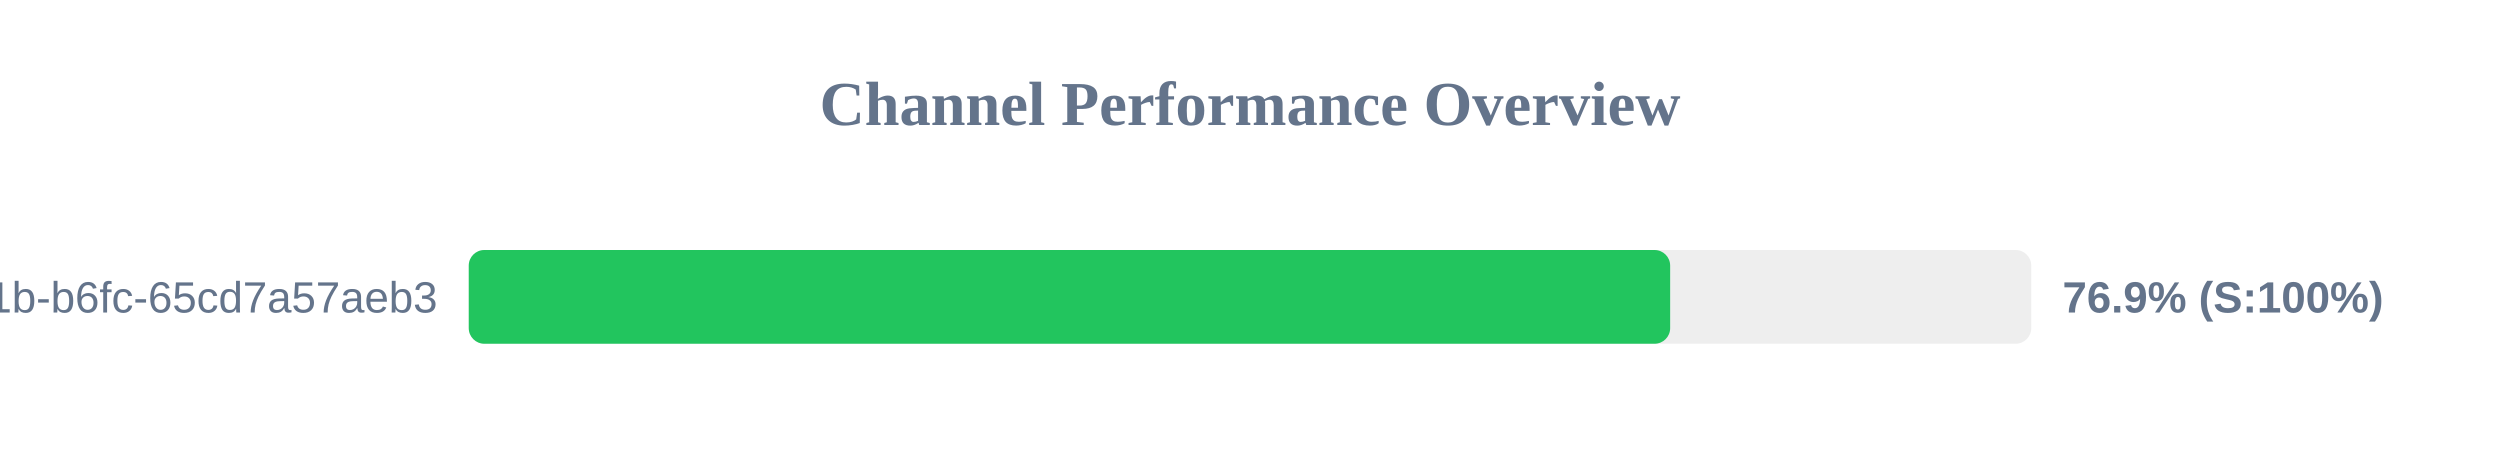
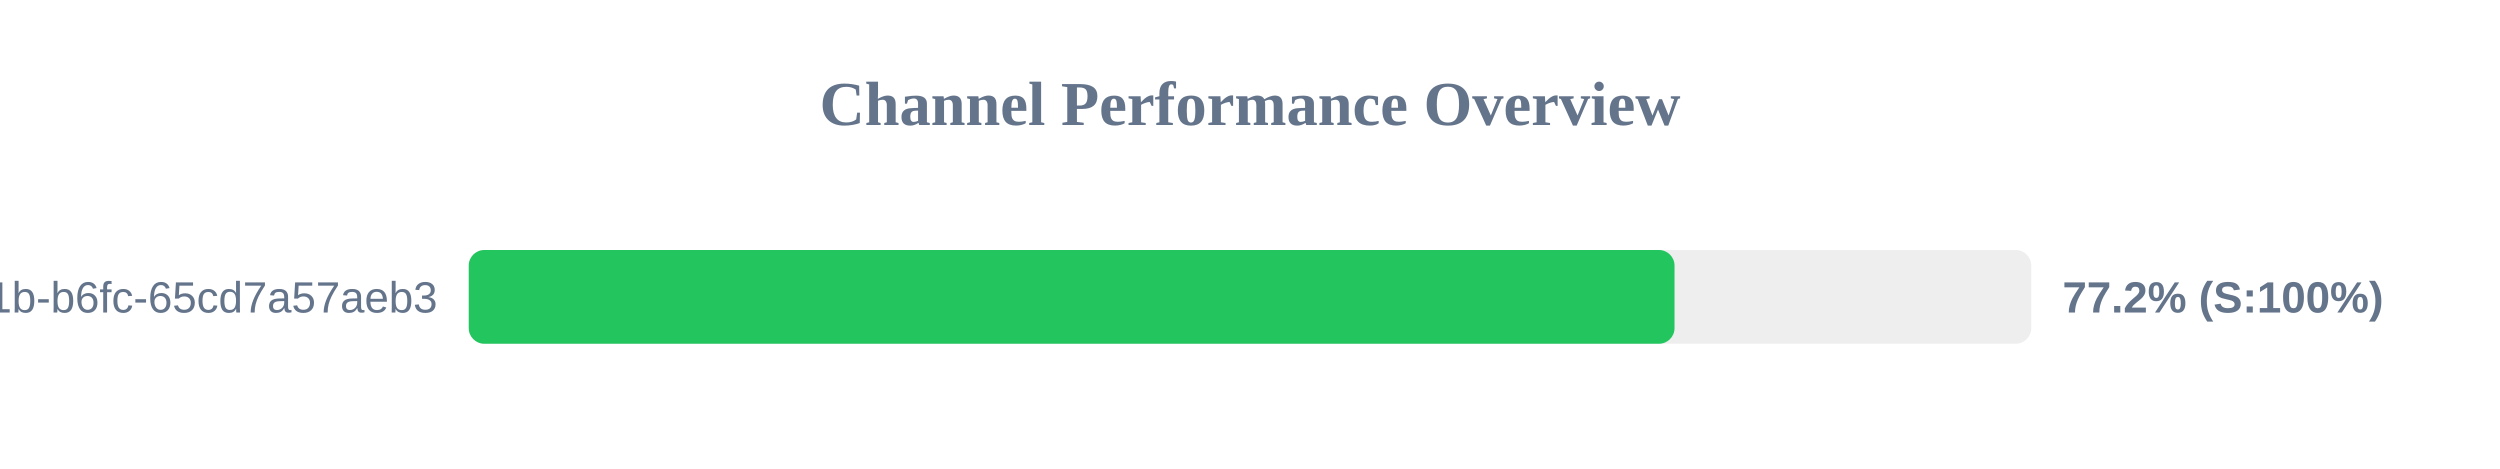
<svg xmlns="http://www.w3.org/2000/svg" width="800" height="150" version="1.1">
  <style>
        .row { font: 14px Arial; fill: #64748b; }
        .score { font: bold 14px Arial; fill: #64748b; }
    </style>
  <text x="400" y="40" text-anchor="middle" font-size="20px" font-weight="bold" fill="#64748b">Channel Performance Overview</text>
  <rect x="150" y="80" width="500" height="30" fill="#eee" rx="5" />
-   <rect x="150" y="80" width="384.45" height="30" fill="#22c55e" rx="5" />
+   <rect x="150" y="80" width="385.85" height="30" fill="#22c55e" rx="5" />
  <text x="140" y="100" text-anchor="end" class="row">?uuid=9c859345-959f-491b-b6fc-65cd7a57aeb3</text>
-   <text x="660" y="100" text-anchor="start" class="score">76.9% (S:100%)</text>
+   <text x="660" y="100" text-anchor="start" class="score">77.2% (S:100%)</text>
</svg>
